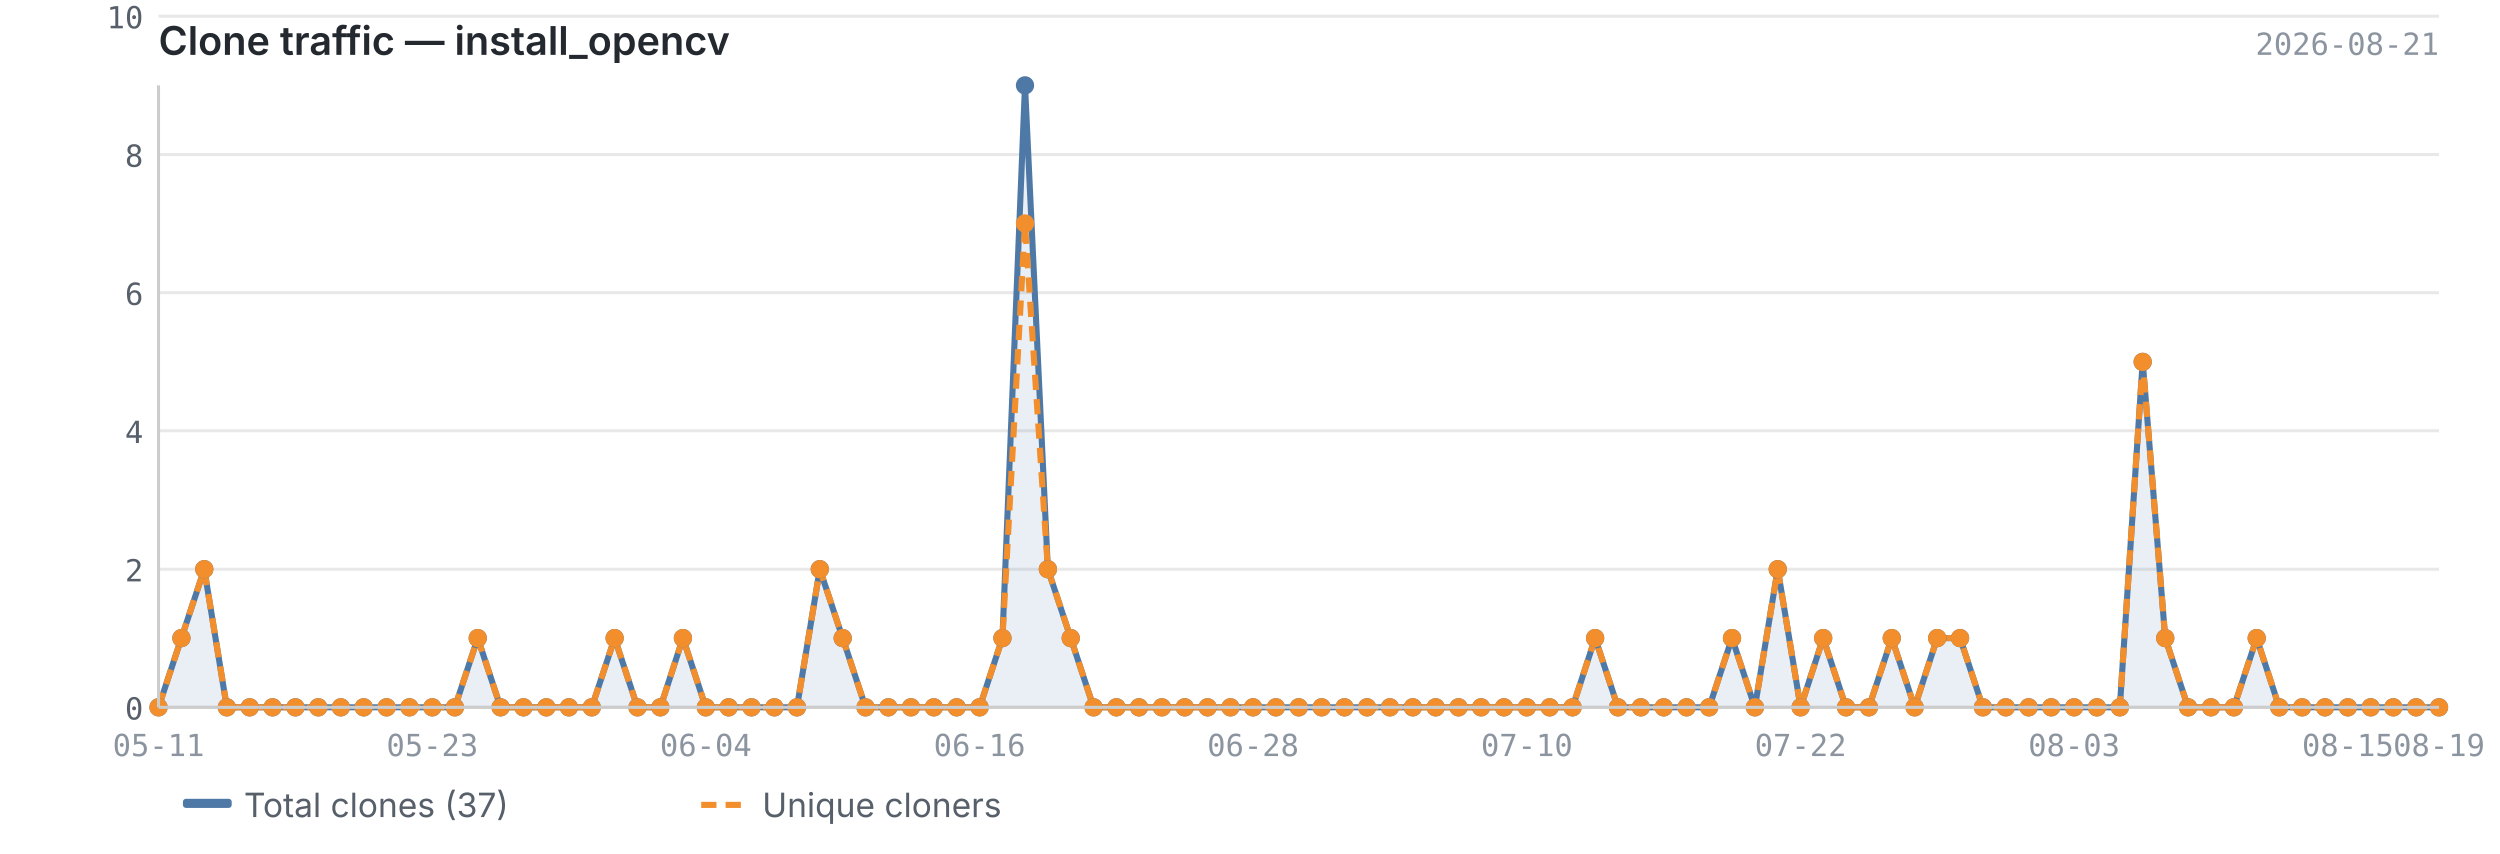
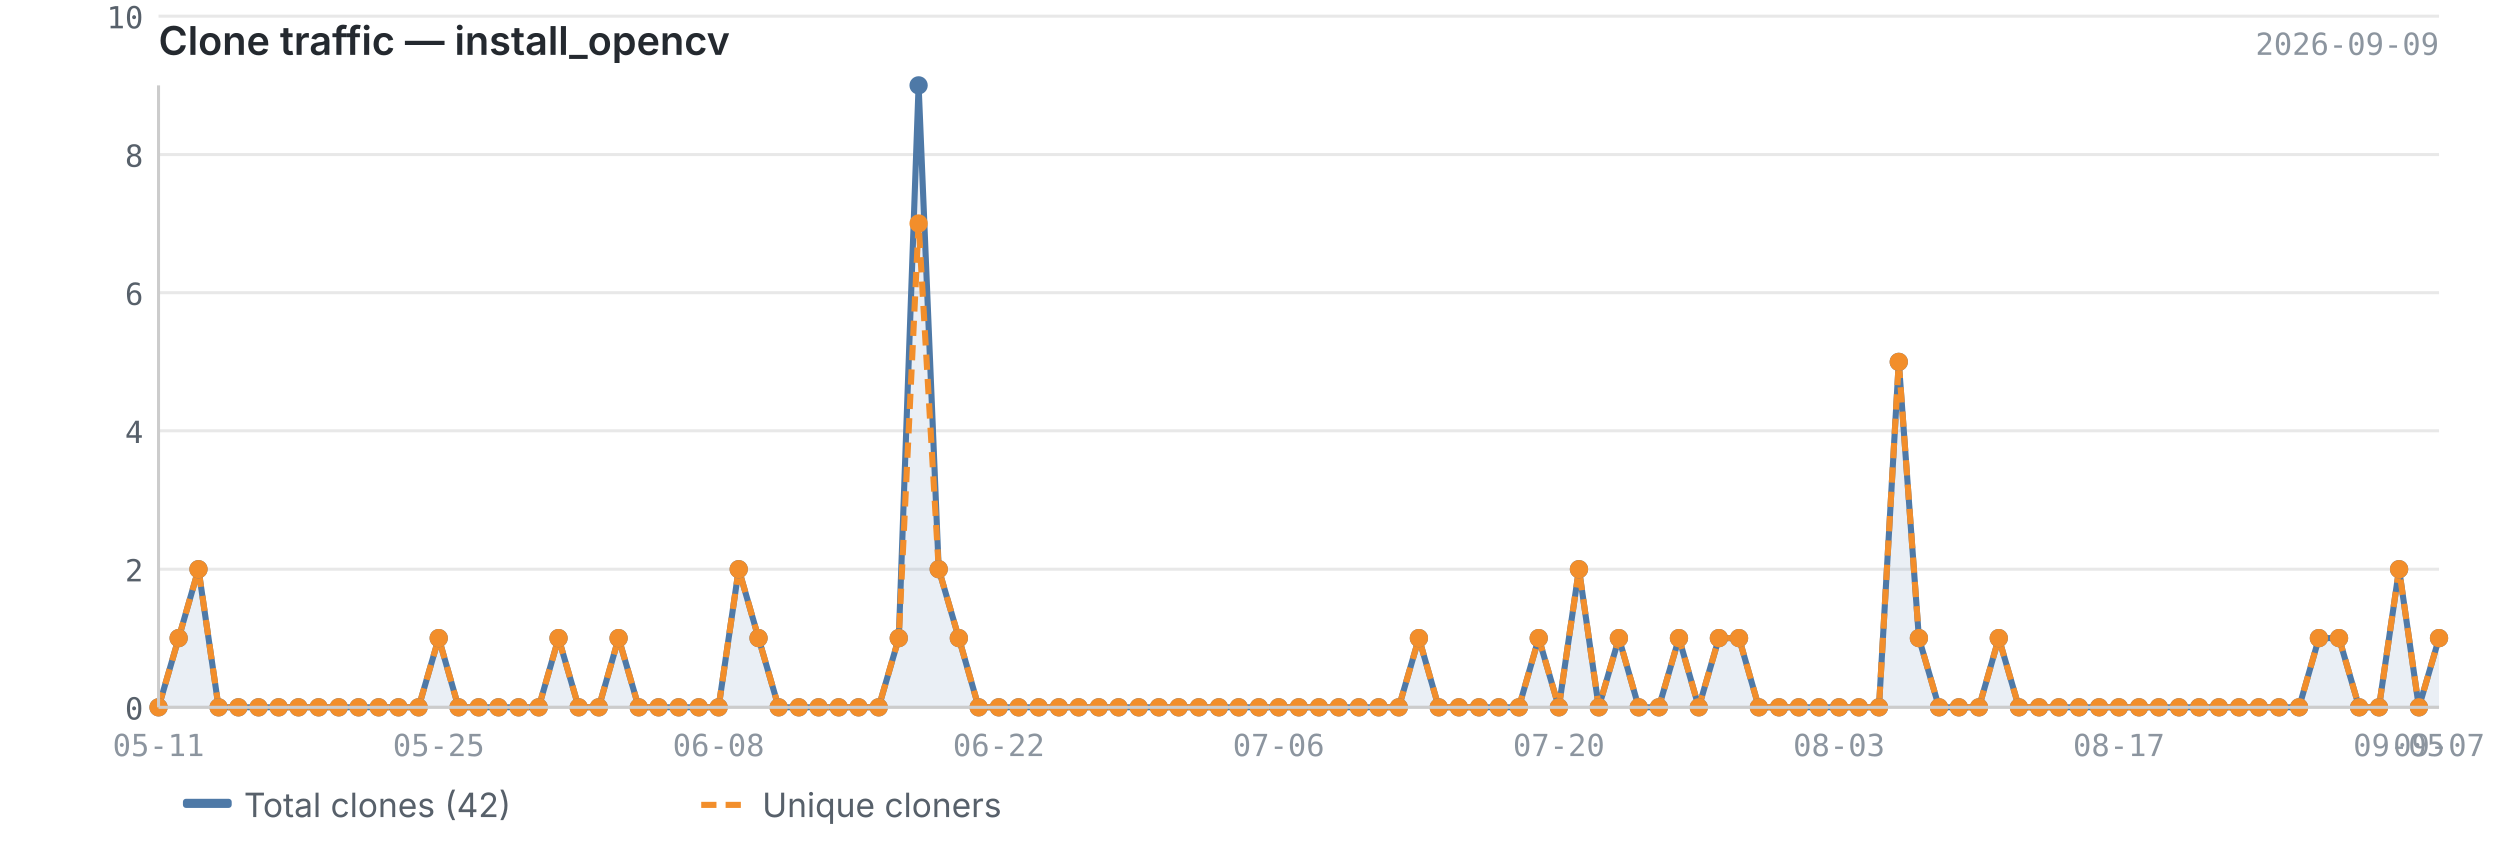
<svg xmlns="http://www.w3.org/2000/svg" viewBox="0 0 820 280" width="820" height="280">
  <text x="52" y="18" font-size="13" font-weight="600" fill="#24292f" font-family="-apple-system, BlinkMacSystemFont, 'Segoe UI', sans-serif">Clone traffic — install_opencv</text>
-   <text x="800" y="18" font-size="10" fill="#8c959f" font-family="ui-monospace, SFMono-Regular, 'SF Mono', Menlo, monospace" text-anchor="end">2026-08-21</text>
+   <text x="800" y="18" font-size="10" fill="#8c959f" font-family="ui-monospace, SFMono-Regular, 'SF Mono', Menlo, monospace" text-anchor="end">2026-09-09</text>
  <line x1="52" y1="232.0" x2="800" y2="232.0" stroke="#e8e8e8" stroke-width="1" />
  <line x1="52" y1="186.7" x2="800" y2="186.7" stroke="#e8e8e8" stroke-width="1" />
  <line x1="52" y1="141.3" x2="800" y2="141.3" stroke="#e8e8e8" stroke-width="1" />
  <line x1="52" y1="96.0" x2="800" y2="96.0" stroke="#e8e8e8" stroke-width="1" />
  <line x1="52" y1="50.7" x2="800" y2="50.7" stroke="#e8e8e8" stroke-width="1" />
  <line x1="52" y1="5.3" x2="800" y2="5.3" stroke="#e8e8e8" stroke-width="1" />
-   <path d="M52.0,232.0 L52.0,232.0 L59.5,209.3 L67.0,186.7 L74.4,232.0 L81.9,232.0 L89.4,232.0 L96.9,232.0 L104.4,232.0 L111.8,232.0 L119.3,232.0 L126.8,232.0 L134.3,232.0 L141.8,232.0 L149.2,232.0 L156.7,209.3 L164.2,232.0 L171.7,232.0 L179.2,232.0 L186.6,232.0 L194.1,232.0 L201.6,209.3 L209.1,232.0 L216.6,232.0 L224.0,209.3 L231.5,232.0 L239.0,232.0 L246.5,232.0 L254.0,232.0 L261.4,232.0 L268.9,186.7 L276.4,209.3 L283.9,232.0 L291.4,232.0 L298.8,232.0 L306.3,232.0 L313.8,232.0 L321.3,232.0 L328.8,209.3 L336.2,28.0 L343.7,186.7 L351.2,209.3 L358.7,232.0 L366.2,232.0 L373.6,232.0 L381.1,232.0 L388.6,232.0 L396.1,232.0 L403.6,232.0 L411.0,232.0 L418.5,232.0 L426.0,232.0 L433.5,232.0 L441.0,232.0 L448.4,232.0 L455.9,232.0 L463.4,232.0 L470.9,232.0 L478.4,232.0 L485.8,232.0 L493.3,232.0 L500.8,232.0 L508.3,232.0 L515.8,232.0 L523.2,209.3 L530.7,232.0 L538.2,232.0 L545.7,232.0 L553.2,232.0 L560.6,232.0 L568.1,209.3 L575.6,232.0 L583.1,186.7 L590.6,232.0 L598.0,209.3 L605.5,232.0 L613.0,232.0 L620.5,209.3 L628.0,232.0 L635.4,209.3 L642.9,209.3 L650.4,232.0 L657.9,232.0 L665.4,232.0 L672.8,232.0 L680.3,232.0 L687.8,232.0 L695.3,232.0 L702.8,118.7 L710.2,209.3 L717.7,232.0 L725.2,232.0 L732.7,232.0 L740.2,209.3 L747.6,232.0 L755.1,232.0 L762.6,232.0 L770.1,232.0 L777.6,232.0 L785.0,232.0 L792.5,232.0 L800.0,232.0 L800.0,232.0 L52.0,232.0Z" fill="#4e79a7" opacity="0.12" />
-   <polyline points="52.0,232.0 59.5,209.3 67.0,186.7 74.4,232.0 81.9,232.0 89.4,232.0 96.9,232.0 104.4,232.0 111.8,232.0 119.3,232.0 126.8,232.0 134.3,232.0 141.8,232.0 149.2,232.0 156.7,209.3 164.2,232.0 171.7,232.0 179.2,232.0 186.6,232.0 194.1,232.0 201.6,209.3 209.1,232.0 216.6,232.0 224.0,209.3 231.5,232.0 239.0,232.0 246.5,232.0 254.0,232.0 261.4,232.0 268.9,186.7 276.4,209.3 283.9,232.0 291.4,232.0 298.8,232.0 306.3,232.0 313.8,232.0 321.3,232.0 328.8,209.3 336.2,28.0 343.7,186.7 351.2,209.3 358.7,232.0 366.2,232.0 373.6,232.0 381.1,232.0 388.6,232.0 396.1,232.0 403.6,232.0 411.0,232.0 418.5,232.0 426.0,232.0 433.5,232.0 441.0,232.0 448.4,232.0 455.9,232.0 463.4,232.0 470.9,232.0 478.4,232.0 485.8,232.0 493.3,232.0 500.8,232.0 508.3,232.0 515.8,232.0 523.2,209.3 530.7,232.0 538.2,232.0 545.7,232.0 553.2,232.0 560.6,232.0 568.1,209.3 575.6,232.0 583.1,186.7 590.6,232.0 598.0,209.3 605.5,232.0 613.0,232.0 620.5,209.3 628.0,232.0 635.4,209.3 642.9,209.3 650.4,232.0 657.9,232.0 665.4,232.0 672.8,232.0 680.3,232.0 687.8,232.0 695.3,232.0 702.8,118.7 710.2,209.3 717.7,232.0 725.2,232.0 732.7,232.0 740.2,209.3 747.6,232.0 755.1,232.0 762.6,232.0 770.1,232.0 777.6,232.0 785.0,232.0 792.5,232.0 800.0,232.0" fill="none" stroke="#4e79a7" stroke-width="2" stroke-linejoin="round" />
-   <polyline points="52.0,232.0 59.5,209.3 67.0,186.7 74.4,232.0 81.9,232.0 89.4,232.0 96.9,232.0 104.4,232.0 111.8,232.0 119.3,232.0 126.8,232.0 134.3,232.0 141.8,232.0 149.2,232.0 156.7,209.3 164.2,232.0 171.7,232.0 179.2,232.0 186.6,232.0 194.1,232.0 201.6,209.3 209.1,232.0 216.6,232.0 224.0,209.3 231.5,232.0 239.0,232.0 246.5,232.0 254.0,232.0 261.4,232.0 268.9,186.7 276.4,209.3 283.9,232.0 291.4,232.0 298.8,232.0 306.3,232.0 313.8,232.0 321.3,232.0 328.8,209.3 336.2,73.3 343.7,186.7 351.2,209.3 358.7,232.0 366.2,232.0 373.6,232.0 381.1,232.0 388.6,232.0 396.1,232.0 403.6,232.0 411.0,232.0 418.5,232.0 426.0,232.0 433.5,232.0 441.0,232.0 448.4,232.0 455.9,232.0 463.4,232.0 470.9,232.0 478.4,232.0 485.8,232.0 493.3,232.0 500.8,232.0 508.3,232.0 515.8,232.0 523.2,209.3 530.7,232.0 538.2,232.0 545.7,232.0 553.2,232.0 560.6,232.0 568.1,209.3 575.6,232.0 583.1,186.7 590.6,232.0 598.0,209.3 605.5,232.0 613.0,232.0 620.5,209.3 628.0,232.0 635.4,209.3 642.9,209.3 650.4,232.0 657.9,232.0 665.4,232.0 672.8,232.0 680.3,232.0 687.8,232.0 695.3,232.0 702.8,118.7 710.2,209.3 717.7,232.0 725.2,232.0 732.7,232.0 740.2,209.3 747.6,232.0 755.1,232.0 762.6,232.0 770.1,232.0 777.6,232.0 785.0,232.0 792.5,232.0 800.0,232.0" fill="none" stroke="#f28e2b" stroke-width="2" stroke-linejoin="round" stroke-dasharray="5,3" />
+   <path d="M52.0,232.0 L52.0,232.0 L58.6,209.3 L65.1,186.7 L71.7,232.0 L78.2,232.0 L84.8,232.0 L91.4,232.0 L97.9,232.0 L104.5,232.0 L111.1,232.0 L117.6,232.0 L124.2,232.0 L130.7,232.0 L137.3,232.0 L143.9,209.3 L150.4,232.0 L157.0,232.0 L163.5,232.0 L170.1,232.0 L176.7,232.0 L183.2,209.3 L189.8,232.0 L196.4,232.0 L202.9,209.3 L209.5,232.0 L216.0,232.0 L222.6,232.0 L229.2,232.0 L235.7,232.0 L242.3,186.7 L248.8,209.3 L255.4,232.0 L262.0,232.0 L268.5,232.0 L275.1,232.0 L281.6,232.0 L288.2,232.0 L294.8,209.3 L301.3,28.0 L307.9,186.7 L314.5,209.3 L321.0,232.0 L327.6,232.0 L334.1,232.0 L340.7,232.0 L347.3,232.0 L353.8,232.0 L360.4,232.0 L366.9,232.0 L373.5,232.0 L380.1,232.0 L386.6,232.0 L393.2,232.0 L399.8,232.0 L406.3,232.0 L412.9,232.0 L419.4,232.0 L426.0,232.0 L432.6,232.0 L439.1,232.0 L445.7,232.0 L452.2,232.0 L458.8,232.0 L465.4,209.3 L471.9,232.0 L478.5,232.0 L485.1,232.0 L491.6,232.0 L498.2,232.0 L504.7,209.3 L511.3,232.0 L517.9,186.7 L524.4,232.0 L531.0,209.3 L537.5,232.0 L544.1,232.0 L550.7,209.3 L557.2,232.0 L563.8,209.3 L570.4,209.3 L576.9,232.0 L583.5,232.0 L590.0,232.0 L596.6,232.0 L603.2,232.0 L609.7,232.0 L616.3,232.0 L622.8,118.7 L629.4,209.3 L636.0,232.0 L642.5,232.0 L649.1,232.0 L655.6,209.3 L662.2,232.0 L668.8,232.0 L675.3,232.0 L681.9,232.0 L688.5,232.0 L695.0,232.0 L701.6,232.0 L708.1,232.0 L714.7,232.0 L721.3,232.0 L727.8,232.0 L734.4,232.0 L740.9,232.0 L747.5,232.0 L754.1,232.0 L760.6,209.3 L767.2,209.3 L773.8,232.0 L780.3,232.0 L786.9,186.7 L793.4,232.0 L800.0,209.3 L800.0,232.0 L52.0,232.0Z" fill="#4e79a7" opacity="0.12" />
+   <polyline points="52.0,232.0 58.6,209.3 65.1,186.7 71.7,232.0 78.2,232.0 84.8,232.0 91.4,232.0 97.9,232.0 104.5,232.0 111.1,232.0 117.6,232.0 124.2,232.0 130.7,232.0 137.3,232.0 143.9,209.3 150.4,232.0 157.0,232.0 163.5,232.0 170.1,232.0 176.7,232.0 183.2,209.3 189.8,232.0 196.4,232.0 202.9,209.3 209.5,232.0 216.0,232.0 222.6,232.0 229.2,232.0 235.7,232.0 242.3,186.7 248.8,209.3 255.4,232.0 262.0,232.0 268.5,232.0 275.1,232.0 281.6,232.0 288.2,232.0 294.8,209.3 301.3,28.0 307.9,186.7 314.5,209.3 321.0,232.0 327.6,232.0 334.1,232.0 340.7,232.0 347.3,232.0 353.8,232.0 360.4,232.0 366.9,232.0 373.5,232.0 380.1,232.0 386.6,232.0 393.2,232.0 399.8,232.0 406.3,232.0 412.9,232.0 419.4,232.0 426.0,232.0 432.6,232.0 439.1,232.0 445.7,232.0 452.2,232.0 458.8,232.0 465.4,209.3 471.9,232.0 478.5,232.0 485.1,232.0 491.6,232.0 498.2,232.0 504.7,209.3 511.3,232.0 517.9,186.7 524.4,232.0 531.0,209.3 537.5,232.0 544.1,232.0 550.7,209.3 557.2,232.0 563.8,209.3 570.4,209.3 576.9,232.0 583.5,232.0 590.0,232.0 596.6,232.0 603.2,232.0 609.7,232.0 616.3,232.0 622.8,118.7 629.4,209.3 636.0,232.0 642.5,232.0 649.1,232.0 655.6,209.3 662.2,232.0 668.8,232.0 675.3,232.0 681.9,232.0 688.5,232.0 695.0,232.0 701.6,232.0 708.1,232.0 714.7,232.0 721.3,232.0 727.8,232.0 734.4,232.0 740.9,232.0 747.5,232.0 754.1,232.0 760.6,209.3 767.2,209.3 773.8,232.0 780.3,232.0 786.9,186.7 793.4,232.0 800.0,209.3" fill="none" stroke="#4e79a7" stroke-width="2" stroke-linejoin="round" />
+   <polyline points="52.0,232.0 58.6,209.3 65.1,186.7 71.7,232.0 78.2,232.0 84.8,232.0 91.4,232.0 97.9,232.0 104.5,232.0 111.1,232.0 117.6,232.0 124.2,232.0 130.7,232.0 137.3,232.0 143.9,209.3 150.4,232.0 157.0,232.0 163.5,232.0 170.1,232.0 176.7,232.0 183.2,209.3 189.8,232.0 196.4,232.0 202.9,209.3 209.5,232.0 216.0,232.0 222.6,232.0 229.2,232.0 235.7,232.0 242.3,186.7 248.8,209.3 255.4,232.0 262.0,232.0 268.5,232.0 275.1,232.0 281.6,232.0 288.2,232.0 294.8,209.3 301.3,73.3 307.9,186.7 314.5,209.3 321.0,232.0 327.6,232.0 334.1,232.0 340.7,232.0 347.3,232.0 353.8,232.0 360.4,232.0 366.9,232.0 373.5,232.0 380.1,232.0 386.6,232.0 393.2,232.0 399.8,232.0 406.3,232.0 412.9,232.0 419.4,232.0 426.0,232.0 432.6,232.0 439.1,232.0 445.7,232.0 452.2,232.0 458.8,232.0 465.4,209.3 471.9,232.0 478.5,232.0 485.1,232.0 491.6,232.0 498.2,232.0 504.7,209.3 511.3,232.0 517.9,186.7 524.4,232.0 531.0,209.3 537.5,232.0 544.1,232.0 550.7,209.3 557.2,232.0 563.8,209.3 570.4,209.3 576.9,232.0 583.5,232.0 590.0,232.0 596.6,232.0 603.2,232.0 609.7,232.0 616.3,232.0 622.8,118.7 629.4,209.3 636.0,232.0 642.5,232.0 649.1,232.0 655.6,209.3 662.2,232.0 668.8,232.0 675.3,232.0 681.9,232.0 688.5,232.0 695.0,232.0 701.6,232.0 708.1,232.0 714.7,232.0 721.3,232.0 727.8,232.0 734.4,232.0 740.9,232.0 747.5,232.0 754.1,232.0 760.6,209.3 767.2,209.3 773.8,232.0 780.3,232.0 786.9,186.7 793.4,232.0 800.0,209.3" fill="none" stroke="#f28e2b" stroke-width="2" stroke-linejoin="round" stroke-dasharray="5,3" />
  <circle cx="52.0" cy="232.0" r="3" fill="#4e79a7" />
-   <circle cx="59.5" cy="209.3" r="3" fill="#4e79a7" />
-   <circle cx="67.0" cy="186.7" r="3" fill="#4e79a7" />
-   <circle cx="74.4" cy="232.0" r="3" fill="#4e79a7" />
-   <circle cx="81.9" cy="232.0" r="3" fill="#4e79a7" />
-   <circle cx="89.4" cy="232.0" r="3" fill="#4e79a7" />
-   <circle cx="96.9" cy="232.0" r="3" fill="#4e79a7" />
-   <circle cx="104.4" cy="232.0" r="3" fill="#4e79a7" />
-   <circle cx="111.8" cy="232.0" r="3" fill="#4e79a7" />
-   <circle cx="119.3" cy="232.0" r="3" fill="#4e79a7" />
-   <circle cx="126.8" cy="232.0" r="3" fill="#4e79a7" />
-   <circle cx="134.3" cy="232.0" r="3" fill="#4e79a7" />
-   <circle cx="141.8" cy="232.0" r="3" fill="#4e79a7" />
-   <circle cx="149.2" cy="232.0" r="3" fill="#4e79a7" />
-   <circle cx="156.7" cy="209.3" r="3" fill="#4e79a7" />
-   <circle cx="164.2" cy="232.0" r="3" fill="#4e79a7" />
-   <circle cx="171.7" cy="232.0" r="3" fill="#4e79a7" />
-   <circle cx="179.2" cy="232.0" r="3" fill="#4e79a7" />
-   <circle cx="186.6" cy="232.0" r="3" fill="#4e79a7" />
-   <circle cx="194.1" cy="232.0" r="3" fill="#4e79a7" />
-   <circle cx="201.6" cy="209.3" r="3" fill="#4e79a7" />
-   <circle cx="209.1" cy="232.0" r="3" fill="#4e79a7" />
-   <circle cx="216.6" cy="232.0" r="3" fill="#4e79a7" />
-   <circle cx="224.0" cy="209.3" r="3" fill="#4e79a7" />
-   <circle cx="231.5" cy="232.0" r="3" fill="#4e79a7" />
-   <circle cx="239.0" cy="232.0" r="3" fill="#4e79a7" />
-   <circle cx="246.5" cy="232.0" r="3" fill="#4e79a7" />
-   <circle cx="254.0" cy="232.0" r="3" fill="#4e79a7" />
-   <circle cx="261.4" cy="232.0" r="3" fill="#4e79a7" />
-   <circle cx="268.9" cy="186.7" r="3" fill="#4e79a7" />
-   <circle cx="276.4" cy="209.3" r="3" fill="#4e79a7" />
-   <circle cx="283.9" cy="232.0" r="3" fill="#4e79a7" />
-   <circle cx="291.4" cy="232.0" r="3" fill="#4e79a7" />
-   <circle cx="298.8" cy="232.0" r="3" fill="#4e79a7" />
-   <circle cx="306.3" cy="232.0" r="3" fill="#4e79a7" />
-   <circle cx="313.8" cy="232.0" r="3" fill="#4e79a7" />
-   <circle cx="321.3" cy="232.0" r="3" fill="#4e79a7" />
-   <circle cx="328.8" cy="209.3" r="3" fill="#4e79a7" />
-   <circle cx="336.2" cy="28.0" r="3" fill="#4e79a7" />
-   <circle cx="343.7" cy="186.7" r="3" fill="#4e79a7" />
-   <circle cx="351.2" cy="209.3" r="3" fill="#4e79a7" />
-   <circle cx="358.7" cy="232.0" r="3" fill="#4e79a7" />
-   <circle cx="366.2" cy="232.0" r="3" fill="#4e79a7" />
-   <circle cx="373.6" cy="232.0" r="3" fill="#4e79a7" />
-   <circle cx="381.1" cy="232.0" r="3" fill="#4e79a7" />
-   <circle cx="388.6" cy="232.0" r="3" fill="#4e79a7" />
-   <circle cx="396.1" cy="232.0" r="3" fill="#4e79a7" />
-   <circle cx="403.6" cy="232.0" r="3" fill="#4e79a7" />
-   <circle cx="411.0" cy="232.0" r="3" fill="#4e79a7" />
-   <circle cx="418.5" cy="232.0" r="3" fill="#4e79a7" />
+   <circle cx="58.6" cy="209.3" r="3" fill="#4e79a7" />
+   <circle cx="65.1" cy="186.7" r="3" fill="#4e79a7" />
+   <circle cx="71.7" cy="232.0" r="3" fill="#4e79a7" />
+   <circle cx="78.2" cy="232.0" r="3" fill="#4e79a7" />
+   <circle cx="84.8" cy="232.0" r="3" fill="#4e79a7" />
+   <circle cx="91.4" cy="232.0" r="3" fill="#4e79a7" />
+   <circle cx="97.9" cy="232.0" r="3" fill="#4e79a7" />
+   <circle cx="104.5" cy="232.0" r="3" fill="#4e79a7" />
+   <circle cx="111.1" cy="232.0" r="3" fill="#4e79a7" />
+   <circle cx="117.6" cy="232.0" r="3" fill="#4e79a7" />
+   <circle cx="124.2" cy="232.0" r="3" fill="#4e79a7" />
+   <circle cx="130.7" cy="232.0" r="3" fill="#4e79a7" />
+   <circle cx="137.3" cy="232.0" r="3" fill="#4e79a7" />
+   <circle cx="143.9" cy="209.3" r="3" fill="#4e79a7" />
+   <circle cx="150.4" cy="232.0" r="3" fill="#4e79a7" />
+   <circle cx="157.0" cy="232.0" r="3" fill="#4e79a7" />
+   <circle cx="163.5" cy="232.0" r="3" fill="#4e79a7" />
+   <circle cx="170.1" cy="232.0" r="3" fill="#4e79a7" />
+   <circle cx="176.7" cy="232.0" r="3" fill="#4e79a7" />
+   <circle cx="183.2" cy="209.3" r="3" fill="#4e79a7" />
+   <circle cx="189.8" cy="232.0" r="3" fill="#4e79a7" />
+   <circle cx="196.4" cy="232.0" r="3" fill="#4e79a7" />
+   <circle cx="202.9" cy="209.3" r="3" fill="#4e79a7" />
+   <circle cx="209.5" cy="232.0" r="3" fill="#4e79a7" />
+   <circle cx="216.0" cy="232.0" r="3" fill="#4e79a7" />
+   <circle cx="222.6" cy="232.0" r="3" fill="#4e79a7" />
+   <circle cx="229.2" cy="232.0" r="3" fill="#4e79a7" />
+   <circle cx="235.7" cy="232.0" r="3" fill="#4e79a7" />
+   <circle cx="242.3" cy="186.7" r="3" fill="#4e79a7" />
+   <circle cx="248.8" cy="209.3" r="3" fill="#4e79a7" />
+   <circle cx="255.4" cy="232.0" r="3" fill="#4e79a7" />
+   <circle cx="262.0" cy="232.0" r="3" fill="#4e79a7" />
+   <circle cx="268.5" cy="232.0" r="3" fill="#4e79a7" />
+   <circle cx="275.1" cy="232.0" r="3" fill="#4e79a7" />
+   <circle cx="281.6" cy="232.0" r="3" fill="#4e79a7" />
+   <circle cx="288.2" cy="232.0" r="3" fill="#4e79a7" />
+   <circle cx="294.8" cy="209.3" r="3" fill="#4e79a7" />
+   <circle cx="301.3" cy="28.0" r="3" fill="#4e79a7" />
+   <circle cx="307.9" cy="186.7" r="3" fill="#4e79a7" />
+   <circle cx="314.5" cy="209.3" r="3" fill="#4e79a7" />
+   <circle cx="321.0" cy="232.0" r="3" fill="#4e79a7" />
+   <circle cx="327.6" cy="232.0" r="3" fill="#4e79a7" />
+   <circle cx="334.1" cy="232.0" r="3" fill="#4e79a7" />
+   <circle cx="340.7" cy="232.0" r="3" fill="#4e79a7" />
+   <circle cx="347.3" cy="232.0" r="3" fill="#4e79a7" />
+   <circle cx="353.8" cy="232.0" r="3" fill="#4e79a7" />
+   <circle cx="360.4" cy="232.0" r="3" fill="#4e79a7" />
+   <circle cx="366.9" cy="232.0" r="3" fill="#4e79a7" />
+   <circle cx="373.5" cy="232.0" r="3" fill="#4e79a7" />
+   <circle cx="380.1" cy="232.0" r="3" fill="#4e79a7" />
+   <circle cx="386.6" cy="232.0" r="3" fill="#4e79a7" />
+   <circle cx="393.2" cy="232.0" r="3" fill="#4e79a7" />
+   <circle cx="399.8" cy="232.0" r="3" fill="#4e79a7" />
+   <circle cx="406.3" cy="232.0" r="3" fill="#4e79a7" />
+   <circle cx="412.9" cy="232.0" r="3" fill="#4e79a7" />
+   <circle cx="419.4" cy="232.0" r="3" fill="#4e79a7" />
  <circle cx="426.0" cy="232.0" r="3" fill="#4e79a7" />
-   <circle cx="433.5" cy="232.0" r="3" fill="#4e79a7" />
-   <circle cx="441.0" cy="232.0" r="3" fill="#4e79a7" />
-   <circle cx="448.4" cy="232.0" r="3" fill="#4e79a7" />
-   <circle cx="455.9" cy="232.0" r="3" fill="#4e79a7" />
-   <circle cx="463.4" cy="232.0" r="3" fill="#4e79a7" />
-   <circle cx="470.9" cy="232.0" r="3" fill="#4e79a7" />
-   <circle cx="478.4" cy="232.0" r="3" fill="#4e79a7" />
-   <circle cx="485.8" cy="232.0" r="3" fill="#4e79a7" />
-   <circle cx="493.3" cy="232.0" r="3" fill="#4e79a7" />
-   <circle cx="500.8" cy="232.0" r="3" fill="#4e79a7" />
-   <circle cx="508.3" cy="232.0" r="3" fill="#4e79a7" />
-   <circle cx="515.8" cy="232.0" r="3" fill="#4e79a7" />
-   <circle cx="523.2" cy="209.3" r="3" fill="#4e79a7" />
-   <circle cx="530.7" cy="232.0" r="3" fill="#4e79a7" />
-   <circle cx="538.2" cy="232.0" r="3" fill="#4e79a7" />
-   <circle cx="545.7" cy="232.0" r="3" fill="#4e79a7" />
-   <circle cx="553.2" cy="232.0" r="3" fill="#4e79a7" />
-   <circle cx="560.6" cy="232.0" r="3" fill="#4e79a7" />
-   <circle cx="568.1" cy="209.3" r="3" fill="#4e79a7" />
-   <circle cx="575.6" cy="232.0" r="3" fill="#4e79a7" />
-   <circle cx="583.1" cy="186.7" r="3" fill="#4e79a7" />
-   <circle cx="590.6" cy="232.0" r="3" fill="#4e79a7" />
-   <circle cx="598.0" cy="209.3" r="3" fill="#4e79a7" />
-   <circle cx="605.5" cy="232.0" r="3" fill="#4e79a7" />
-   <circle cx="613.0" cy="232.0" r="3" fill="#4e79a7" />
-   <circle cx="620.5" cy="209.3" r="3" fill="#4e79a7" />
-   <circle cx="628.0" cy="232.0" r="3" fill="#4e79a7" />
-   <circle cx="635.4" cy="209.3" r="3" fill="#4e79a7" />
-   <circle cx="642.9" cy="209.3" r="3" fill="#4e79a7" />
-   <circle cx="650.4" cy="232.0" r="3" fill="#4e79a7" />
-   <circle cx="657.9" cy="232.0" r="3" fill="#4e79a7" />
-   <circle cx="665.4" cy="232.0" r="3" fill="#4e79a7" />
-   <circle cx="672.8" cy="232.0" r="3" fill="#4e79a7" />
-   <circle cx="680.3" cy="232.0" r="3" fill="#4e79a7" />
-   <circle cx="687.8" cy="232.0" r="3" fill="#4e79a7" />
-   <circle cx="695.3" cy="232.0" r="3" fill="#4e79a7" />
-   <circle cx="702.8" cy="118.7" r="3" fill="#4e79a7" />
-   <circle cx="710.2" cy="209.3" r="3" fill="#4e79a7" />
-   <circle cx="717.7" cy="232.0" r="3" fill="#4e79a7" />
-   <circle cx="725.2" cy="232.0" r="3" fill="#4e79a7" />
-   <circle cx="732.7" cy="232.0" r="3" fill="#4e79a7" />
-   <circle cx="740.2" cy="209.3" r="3" fill="#4e79a7" />
-   <circle cx="747.6" cy="232.0" r="3" fill="#4e79a7" />
-   <circle cx="755.1" cy="232.0" r="3" fill="#4e79a7" />
-   <circle cx="762.6" cy="232.0" r="3" fill="#4e79a7" />
-   <circle cx="770.1" cy="232.0" r="3" fill="#4e79a7" />
-   <circle cx="777.6" cy="232.0" r="3" fill="#4e79a7" />
-   <circle cx="785.0" cy="232.0" r="3" fill="#4e79a7" />
-   <circle cx="792.5" cy="232.0" r="3" fill="#4e79a7" />
-   <circle cx="800.0" cy="232.0" r="3" fill="#4e79a7" />
+   <circle cx="432.6" cy="232.0" r="3" fill="#4e79a7" />
+   <circle cx="439.1" cy="232.0" r="3" fill="#4e79a7" />
+   <circle cx="445.7" cy="232.0" r="3" fill="#4e79a7" />
+   <circle cx="452.2" cy="232.0" r="3" fill="#4e79a7" />
+   <circle cx="458.8" cy="232.0" r="3" fill="#4e79a7" />
+   <circle cx="465.4" cy="209.3" r="3" fill="#4e79a7" />
+   <circle cx="471.9" cy="232.0" r="3" fill="#4e79a7" />
+   <circle cx="478.5" cy="232.0" r="3" fill="#4e79a7" />
+   <circle cx="485.1" cy="232.0" r="3" fill="#4e79a7" />
+   <circle cx="491.6" cy="232.0" r="3" fill="#4e79a7" />
+   <circle cx="498.2" cy="232.0" r="3" fill="#4e79a7" />
+   <circle cx="504.7" cy="209.3" r="3" fill="#4e79a7" />
+   <circle cx="511.3" cy="232.0" r="3" fill="#4e79a7" />
+   <circle cx="517.9" cy="186.7" r="3" fill="#4e79a7" />
+   <circle cx="524.4" cy="232.0" r="3" fill="#4e79a7" />
+   <circle cx="531.0" cy="209.3" r="3" fill="#4e79a7" />
+   <circle cx="537.5" cy="232.0" r="3" fill="#4e79a7" />
+   <circle cx="544.1" cy="232.0" r="3" fill="#4e79a7" />
+   <circle cx="550.7" cy="209.3" r="3" fill="#4e79a7" />
+   <circle cx="557.2" cy="232.0" r="3" fill="#4e79a7" />
+   <circle cx="563.8" cy="209.3" r="3" fill="#4e79a7" />
+   <circle cx="570.4" cy="209.3" r="3" fill="#4e79a7" />
+   <circle cx="576.9" cy="232.0" r="3" fill="#4e79a7" />
+   <circle cx="583.5" cy="232.0" r="3" fill="#4e79a7" />
+   <circle cx="590.0" cy="232.0" r="3" fill="#4e79a7" />
+   <circle cx="596.6" cy="232.0" r="3" fill="#4e79a7" />
+   <circle cx="603.2" cy="232.0" r="3" fill="#4e79a7" />
+   <circle cx="609.7" cy="232.0" r="3" fill="#4e79a7" />
+   <circle cx="616.3" cy="232.0" r="3" fill="#4e79a7" />
+   <circle cx="622.8" cy="118.7" r="3" fill="#4e79a7" />
+   <circle cx="629.4" cy="209.3" r="3" fill="#4e79a7" />
+   <circle cx="636.0" cy="232.0" r="3" fill="#4e79a7" />
+   <circle cx="642.5" cy="232.0" r="3" fill="#4e79a7" />
+   <circle cx="649.1" cy="232.0" r="3" fill="#4e79a7" />
+   <circle cx="655.6" cy="209.3" r="3" fill="#4e79a7" />
+   <circle cx="662.2" cy="232.0" r="3" fill="#4e79a7" />
+   <circle cx="668.8" cy="232.0" r="3" fill="#4e79a7" />
+   <circle cx="675.3" cy="232.0" r="3" fill="#4e79a7" />
+   <circle cx="681.9" cy="232.0" r="3" fill="#4e79a7" />
+   <circle cx="688.5" cy="232.0" r="3" fill="#4e79a7" />
+   <circle cx="695.0" cy="232.0" r="3" fill="#4e79a7" />
+   <circle cx="701.6" cy="232.0" r="3" fill="#4e79a7" />
+   <circle cx="708.1" cy="232.0" r="3" fill="#4e79a7" />
+   <circle cx="714.7" cy="232.0" r="3" fill="#4e79a7" />
+   <circle cx="721.3" cy="232.0" r="3" fill="#4e79a7" />
+   <circle cx="727.8" cy="232.0" r="3" fill="#4e79a7" />
+   <circle cx="734.4" cy="232.0" r="3" fill="#4e79a7" />
+   <circle cx="740.9" cy="232.0" r="3" fill="#4e79a7" />
+   <circle cx="747.5" cy="232.0" r="3" fill="#4e79a7" />
+   <circle cx="754.1" cy="232.0" r="3" fill="#4e79a7" />
+   <circle cx="760.6" cy="209.3" r="3" fill="#4e79a7" />
+   <circle cx="767.2" cy="209.3" r="3" fill="#4e79a7" />
+   <circle cx="773.8" cy="232.0" r="3" fill="#4e79a7" />
+   <circle cx="780.3" cy="232.0" r="3" fill="#4e79a7" />
+   <circle cx="786.9" cy="186.7" r="3" fill="#4e79a7" />
+   <circle cx="793.4" cy="232.0" r="3" fill="#4e79a7" />
+   <circle cx="800.0" cy="209.3" r="3" fill="#4e79a7" />
  <circle cx="52.0" cy="232.0" r="3" fill="#f28e2b" />
-   <circle cx="59.5" cy="209.3" r="3" fill="#f28e2b" />
-   <circle cx="67.0" cy="186.7" r="3" fill="#f28e2b" />
-   <circle cx="74.4" cy="232.0" r="3" fill="#f28e2b" />
-   <circle cx="81.9" cy="232.0" r="3" fill="#f28e2b" />
-   <circle cx="89.4" cy="232.0" r="3" fill="#f28e2b" />
-   <circle cx="96.9" cy="232.0" r="3" fill="#f28e2b" />
-   <circle cx="104.4" cy="232.0" r="3" fill="#f28e2b" />
-   <circle cx="111.8" cy="232.0" r="3" fill="#f28e2b" />
-   <circle cx="119.3" cy="232.0" r="3" fill="#f28e2b" />
-   <circle cx="126.8" cy="232.0" r="3" fill="#f28e2b" />
-   <circle cx="134.3" cy="232.0" r="3" fill="#f28e2b" />
-   <circle cx="141.8" cy="232.0" r="3" fill="#f28e2b" />
-   <circle cx="149.2" cy="232.0" r="3" fill="#f28e2b" />
-   <circle cx="156.7" cy="209.3" r="3" fill="#f28e2b" />
-   <circle cx="164.2" cy="232.0" r="3" fill="#f28e2b" />
-   <circle cx="171.7" cy="232.0" r="3" fill="#f28e2b" />
-   <circle cx="179.2" cy="232.0" r="3" fill="#f28e2b" />
-   <circle cx="186.6" cy="232.0" r="3" fill="#f28e2b" />
-   <circle cx="194.1" cy="232.0" r="3" fill="#f28e2b" />
-   <circle cx="201.6" cy="209.3" r="3" fill="#f28e2b" />
-   <circle cx="209.1" cy="232.0" r="3" fill="#f28e2b" />
-   <circle cx="216.6" cy="232.0" r="3" fill="#f28e2b" />
-   <circle cx="224.0" cy="209.3" r="3" fill="#f28e2b" />
-   <circle cx="231.5" cy="232.0" r="3" fill="#f28e2b" />
-   <circle cx="239.0" cy="232.0" r="3" fill="#f28e2b" />
-   <circle cx="246.5" cy="232.0" r="3" fill="#f28e2b" />
-   <circle cx="254.0" cy="232.0" r="3" fill="#f28e2b" />
-   <circle cx="261.4" cy="232.0" r="3" fill="#f28e2b" />
-   <circle cx="268.9" cy="186.7" r="3" fill="#f28e2b" />
-   <circle cx="276.4" cy="209.3" r="3" fill="#f28e2b" />
-   <circle cx="283.9" cy="232.0" r="3" fill="#f28e2b" />
-   <circle cx="291.4" cy="232.0" r="3" fill="#f28e2b" />
-   <circle cx="298.8" cy="232.0" r="3" fill="#f28e2b" />
-   <circle cx="306.3" cy="232.0" r="3" fill="#f28e2b" />
-   <circle cx="313.8" cy="232.0" r="3" fill="#f28e2b" />
-   <circle cx="321.3" cy="232.0" r="3" fill="#f28e2b" />
-   <circle cx="328.8" cy="209.3" r="3" fill="#f28e2b" />
-   <circle cx="336.2" cy="73.3" r="3" fill="#f28e2b" />
-   <circle cx="343.7" cy="186.7" r="3" fill="#f28e2b" />
-   <circle cx="351.2" cy="209.3" r="3" fill="#f28e2b" />
-   <circle cx="358.7" cy="232.0" r="3" fill="#f28e2b" />
-   <circle cx="366.2" cy="232.0" r="3" fill="#f28e2b" />
-   <circle cx="373.6" cy="232.0" r="3" fill="#f28e2b" />
-   <circle cx="381.1" cy="232.0" r="3" fill="#f28e2b" />
-   <circle cx="388.6" cy="232.0" r="3" fill="#f28e2b" />
-   <circle cx="396.1" cy="232.0" r="3" fill="#f28e2b" />
-   <circle cx="403.6" cy="232.0" r="3" fill="#f28e2b" />
-   <circle cx="411.0" cy="232.0" r="3" fill="#f28e2b" />
-   <circle cx="418.5" cy="232.0" r="3" fill="#f28e2b" />
+   <circle cx="58.6" cy="209.3" r="3" fill="#f28e2b" />
+   <circle cx="65.1" cy="186.7" r="3" fill="#f28e2b" />
+   <circle cx="71.7" cy="232.0" r="3" fill="#f28e2b" />
+   <circle cx="78.2" cy="232.0" r="3" fill="#f28e2b" />
+   <circle cx="84.8" cy="232.0" r="3" fill="#f28e2b" />
+   <circle cx="91.4" cy="232.0" r="3" fill="#f28e2b" />
+   <circle cx="97.9" cy="232.0" r="3" fill="#f28e2b" />
+   <circle cx="104.5" cy="232.0" r="3" fill="#f28e2b" />
+   <circle cx="111.1" cy="232.0" r="3" fill="#f28e2b" />
+   <circle cx="117.6" cy="232.0" r="3" fill="#f28e2b" />
+   <circle cx="124.2" cy="232.0" r="3" fill="#f28e2b" />
+   <circle cx="130.7" cy="232.0" r="3" fill="#f28e2b" />
+   <circle cx="137.3" cy="232.0" r="3" fill="#f28e2b" />
+   <circle cx="143.9" cy="209.3" r="3" fill="#f28e2b" />
+   <circle cx="150.4" cy="232.0" r="3" fill="#f28e2b" />
+   <circle cx="157.0" cy="232.0" r="3" fill="#f28e2b" />
+   <circle cx="163.5" cy="232.0" r="3" fill="#f28e2b" />
+   <circle cx="170.1" cy="232.0" r="3" fill="#f28e2b" />
+   <circle cx="176.7" cy="232.0" r="3" fill="#f28e2b" />
+   <circle cx="183.2" cy="209.3" r="3" fill="#f28e2b" />
+   <circle cx="189.8" cy="232.0" r="3" fill="#f28e2b" />
+   <circle cx="196.4" cy="232.0" r="3" fill="#f28e2b" />
+   <circle cx="202.9" cy="209.3" r="3" fill="#f28e2b" />
+   <circle cx="209.5" cy="232.0" r="3" fill="#f28e2b" />
+   <circle cx="216.0" cy="232.0" r="3" fill="#f28e2b" />
+   <circle cx="222.6" cy="232.0" r="3" fill="#f28e2b" />
+   <circle cx="229.2" cy="232.0" r="3" fill="#f28e2b" />
+   <circle cx="235.7" cy="232.0" r="3" fill="#f28e2b" />
+   <circle cx="242.3" cy="186.7" r="3" fill="#f28e2b" />
+   <circle cx="248.8" cy="209.3" r="3" fill="#f28e2b" />
+   <circle cx="255.4" cy="232.0" r="3" fill="#f28e2b" />
+   <circle cx="262.0" cy="232.0" r="3" fill="#f28e2b" />
+   <circle cx="268.5" cy="232.0" r="3" fill="#f28e2b" />
+   <circle cx="275.1" cy="232.0" r="3" fill="#f28e2b" />
+   <circle cx="281.6" cy="232.0" r="3" fill="#f28e2b" />
+   <circle cx="288.2" cy="232.0" r="3" fill="#f28e2b" />
+   <circle cx="294.8" cy="209.3" r="3" fill="#f28e2b" />
+   <circle cx="301.3" cy="73.3" r="3" fill="#f28e2b" />
+   <circle cx="307.9" cy="186.7" r="3" fill="#f28e2b" />
+   <circle cx="314.5" cy="209.3" r="3" fill="#f28e2b" />
+   <circle cx="321.0" cy="232.0" r="3" fill="#f28e2b" />
+   <circle cx="327.6" cy="232.0" r="3" fill="#f28e2b" />
+   <circle cx="334.1" cy="232.0" r="3" fill="#f28e2b" />
+   <circle cx="340.7" cy="232.0" r="3" fill="#f28e2b" />
+   <circle cx="347.3" cy="232.0" r="3" fill="#f28e2b" />
+   <circle cx="353.8" cy="232.0" r="3" fill="#f28e2b" />
+   <circle cx="360.4" cy="232.0" r="3" fill="#f28e2b" />
+   <circle cx="366.9" cy="232.0" r="3" fill="#f28e2b" />
+   <circle cx="373.5" cy="232.0" r="3" fill="#f28e2b" />
+   <circle cx="380.1" cy="232.0" r="3" fill="#f28e2b" />
+   <circle cx="386.6" cy="232.0" r="3" fill="#f28e2b" />
+   <circle cx="393.2" cy="232.0" r="3" fill="#f28e2b" />
+   <circle cx="399.8" cy="232.0" r="3" fill="#f28e2b" />
+   <circle cx="406.3" cy="232.0" r="3" fill="#f28e2b" />
+   <circle cx="412.9" cy="232.0" r="3" fill="#f28e2b" />
+   <circle cx="419.4" cy="232.0" r="3" fill="#f28e2b" />
  <circle cx="426.0" cy="232.0" r="3" fill="#f28e2b" />
-   <circle cx="433.5" cy="232.0" r="3" fill="#f28e2b" />
-   <circle cx="441.0" cy="232.0" r="3" fill="#f28e2b" />
-   <circle cx="448.4" cy="232.0" r="3" fill="#f28e2b" />
-   <circle cx="455.9" cy="232.0" r="3" fill="#f28e2b" />
-   <circle cx="463.4" cy="232.0" r="3" fill="#f28e2b" />
-   <circle cx="470.9" cy="232.0" r="3" fill="#f28e2b" />
-   <circle cx="478.4" cy="232.0" r="3" fill="#f28e2b" />
-   <circle cx="485.8" cy="232.0" r="3" fill="#f28e2b" />
-   <circle cx="493.3" cy="232.0" r="3" fill="#f28e2b" />
-   <circle cx="500.8" cy="232.0" r="3" fill="#f28e2b" />
-   <circle cx="508.3" cy="232.0" r="3" fill="#f28e2b" />
-   <circle cx="515.8" cy="232.0" r="3" fill="#f28e2b" />
-   <circle cx="523.2" cy="209.3" r="3" fill="#f28e2b" />
-   <circle cx="530.7" cy="232.0" r="3" fill="#f28e2b" />
-   <circle cx="538.2" cy="232.0" r="3" fill="#f28e2b" />
-   <circle cx="545.7" cy="232.0" r="3" fill="#f28e2b" />
-   <circle cx="553.2" cy="232.0" r="3" fill="#f28e2b" />
-   <circle cx="560.6" cy="232.0" r="3" fill="#f28e2b" />
-   <circle cx="568.1" cy="209.3" r="3" fill="#f28e2b" />
-   <circle cx="575.6" cy="232.0" r="3" fill="#f28e2b" />
-   <circle cx="583.1" cy="186.7" r="3" fill="#f28e2b" />
-   <circle cx="590.6" cy="232.0" r="3" fill="#f28e2b" />
-   <circle cx="598.0" cy="209.3" r="3" fill="#f28e2b" />
-   <circle cx="605.5" cy="232.0" r="3" fill="#f28e2b" />
-   <circle cx="613.0" cy="232.0" r="3" fill="#f28e2b" />
-   <circle cx="620.5" cy="209.3" r="3" fill="#f28e2b" />
-   <circle cx="628.0" cy="232.0" r="3" fill="#f28e2b" />
-   <circle cx="635.4" cy="209.3" r="3" fill="#f28e2b" />
-   <circle cx="642.9" cy="209.3" r="3" fill="#f28e2b" />
-   <circle cx="650.4" cy="232.0" r="3" fill="#f28e2b" />
-   <circle cx="657.9" cy="232.0" r="3" fill="#f28e2b" />
-   <circle cx="665.4" cy="232.0" r="3" fill="#f28e2b" />
-   <circle cx="672.8" cy="232.0" r="3" fill="#f28e2b" />
-   <circle cx="680.3" cy="232.0" r="3" fill="#f28e2b" />
-   <circle cx="687.8" cy="232.0" r="3" fill="#f28e2b" />
-   <circle cx="695.3" cy="232.0" r="3" fill="#f28e2b" />
-   <circle cx="702.8" cy="118.7" r="3" fill="#f28e2b" />
-   <circle cx="710.2" cy="209.3" r="3" fill="#f28e2b" />
-   <circle cx="717.7" cy="232.0" r="3" fill="#f28e2b" />
-   <circle cx="725.2" cy="232.0" r="3" fill="#f28e2b" />
-   <circle cx="732.7" cy="232.0" r="3" fill="#f28e2b" />
-   <circle cx="740.2" cy="209.3" r="3" fill="#f28e2b" />
-   <circle cx="747.6" cy="232.0" r="3" fill="#f28e2b" />
-   <circle cx="755.1" cy="232.0" r="3" fill="#f28e2b" />
-   <circle cx="762.6" cy="232.0" r="3" fill="#f28e2b" />
-   <circle cx="770.1" cy="232.0" r="3" fill="#f28e2b" />
-   <circle cx="777.6" cy="232.0" r="3" fill="#f28e2b" />
-   <circle cx="785.0" cy="232.0" r="3" fill="#f28e2b" />
-   <circle cx="792.5" cy="232.0" r="3" fill="#f28e2b" />
-   <circle cx="800.0" cy="232.0" r="3" fill="#f28e2b" />
+   <circle cx="432.6" cy="232.0" r="3" fill="#f28e2b" />
+   <circle cx="439.1" cy="232.0" r="3" fill="#f28e2b" />
+   <circle cx="445.7" cy="232.0" r="3" fill="#f28e2b" />
+   <circle cx="452.2" cy="232.0" r="3" fill="#f28e2b" />
+   <circle cx="458.8" cy="232.0" r="3" fill="#f28e2b" />
+   <circle cx="465.4" cy="209.3" r="3" fill="#f28e2b" />
+   <circle cx="471.9" cy="232.0" r="3" fill="#f28e2b" />
+   <circle cx="478.5" cy="232.0" r="3" fill="#f28e2b" />
+   <circle cx="485.1" cy="232.0" r="3" fill="#f28e2b" />
+   <circle cx="491.6" cy="232.0" r="3" fill="#f28e2b" />
+   <circle cx="498.2" cy="232.0" r="3" fill="#f28e2b" />
+   <circle cx="504.7" cy="209.3" r="3" fill="#f28e2b" />
+   <circle cx="511.3" cy="232.0" r="3" fill="#f28e2b" />
+   <circle cx="517.9" cy="186.7" r="3" fill="#f28e2b" />
+   <circle cx="524.4" cy="232.0" r="3" fill="#f28e2b" />
+   <circle cx="531.0" cy="209.3" r="3" fill="#f28e2b" />
+   <circle cx="537.5" cy="232.0" r="3" fill="#f28e2b" />
+   <circle cx="544.1" cy="232.0" r="3" fill="#f28e2b" />
+   <circle cx="550.7" cy="209.3" r="3" fill="#f28e2b" />
+   <circle cx="557.2" cy="232.0" r="3" fill="#f28e2b" />
+   <circle cx="563.8" cy="209.3" r="3" fill="#f28e2b" />
+   <circle cx="570.4" cy="209.3" r="3" fill="#f28e2b" />
+   <circle cx="576.9" cy="232.0" r="3" fill="#f28e2b" />
+   <circle cx="583.5" cy="232.0" r="3" fill="#f28e2b" />
+   <circle cx="590.0" cy="232.0" r="3" fill="#f28e2b" />
+   <circle cx="596.6" cy="232.0" r="3" fill="#f28e2b" />
+   <circle cx="603.2" cy="232.0" r="3" fill="#f28e2b" />
+   <circle cx="609.7" cy="232.0" r="3" fill="#f28e2b" />
+   <circle cx="616.3" cy="232.0" r="3" fill="#f28e2b" />
+   <circle cx="622.8" cy="118.7" r="3" fill="#f28e2b" />
+   <circle cx="629.4" cy="209.3" r="3" fill="#f28e2b" />
+   <circle cx="636.0" cy="232.0" r="3" fill="#f28e2b" />
+   <circle cx="642.5" cy="232.0" r="3" fill="#f28e2b" />
+   <circle cx="649.1" cy="232.0" r="3" fill="#f28e2b" />
+   <circle cx="655.6" cy="209.3" r="3" fill="#f28e2b" />
+   <circle cx="662.2" cy="232.0" r="3" fill="#f28e2b" />
+   <circle cx="668.8" cy="232.0" r="3" fill="#f28e2b" />
+   <circle cx="675.3" cy="232.0" r="3" fill="#f28e2b" />
+   <circle cx="681.9" cy="232.0" r="3" fill="#f28e2b" />
+   <circle cx="688.5" cy="232.0" r="3" fill="#f28e2b" />
+   <circle cx="695.0" cy="232.0" r="3" fill="#f28e2b" />
+   <circle cx="701.6" cy="232.0" r="3" fill="#f28e2b" />
+   <circle cx="708.1" cy="232.0" r="3" fill="#f28e2b" />
+   <circle cx="714.7" cy="232.0" r="3" fill="#f28e2b" />
+   <circle cx="721.3" cy="232.0" r="3" fill="#f28e2b" />
+   <circle cx="727.8" cy="232.0" r="3" fill="#f28e2b" />
+   <circle cx="734.4" cy="232.0" r="3" fill="#f28e2b" />
+   <circle cx="740.9" cy="232.0" r="3" fill="#f28e2b" />
+   <circle cx="747.5" cy="232.0" r="3" fill="#f28e2b" />
+   <circle cx="754.1" cy="232.0" r="3" fill="#f28e2b" />
+   <circle cx="760.6" cy="209.3" r="3" fill="#f28e2b" />
+   <circle cx="767.2" cy="209.3" r="3" fill="#f28e2b" />
+   <circle cx="773.8" cy="232.0" r="3" fill="#f28e2b" />
+   <circle cx="780.3" cy="232.0" r="3" fill="#f28e2b" />
+   <circle cx="786.9" cy="186.7" r="3" fill="#f28e2b" />
+   <circle cx="793.4" cy="232.0" r="3" fill="#f28e2b" />
+   <circle cx="800.0" cy="209.3" r="3" fill="#f28e2b" />
  <line x1="52" y1="28" x2="52" y2="232" stroke="#cccccc" stroke-width="1" />
  <line x1="52" y1="232" x2="800" y2="232" stroke="#cccccc" stroke-width="1" />
  <text x="47" y="236.0" text-anchor="end" font-size="10" fill="#57606a" font-family="ui-monospace, SFMono-Regular, 'SF Mono', Menlo, monospace">0</text>
  <text x="47" y="190.7" text-anchor="end" font-size="10" fill="#57606a" font-family="ui-monospace, SFMono-Regular, 'SF Mono', Menlo, monospace">2</text>
  <text x="47" y="145.3" text-anchor="end" font-size="10" fill="#57606a" font-family="ui-monospace, SFMono-Regular, 'SF Mono', Menlo, monospace">4</text>
  <text x="47" y="100.0" text-anchor="end" font-size="10" fill="#57606a" font-family="ui-monospace, SFMono-Regular, 'SF Mono', Menlo, monospace">6</text>
  <text x="47" y="54.7" text-anchor="end" font-size="10" fill="#57606a" font-family="ui-monospace, SFMono-Regular, 'SF Mono', Menlo, monospace">8</text>
  <text x="47" y="9.3" text-anchor="end" font-size="10" fill="#57606a" font-family="ui-monospace, SFMono-Regular, 'SF Mono', Menlo, monospace">10</text>
  <text x="52.0" y="248" text-anchor="middle" font-size="10" fill="#8c959f" font-family="ui-monospace, SFMono-Regular, 'SF Mono', Menlo, monospace">05-11</text>
-   <text x="770.1" y="248" text-anchor="middle" font-size="10" fill="#8c959f" font-family="ui-monospace, SFMono-Regular, 'SF Mono', Menlo, monospace">08-15</text>
-   <text x="321.3" y="248" text-anchor="middle" font-size="10" fill="#8c959f" font-family="ui-monospace, SFMono-Regular, 'SF Mono', Menlo, monospace">06-16</text>
-   <text x="800.0" y="248" text-anchor="middle" font-size="10" fill="#8c959f" font-family="ui-monospace, SFMono-Regular, 'SF Mono', Menlo, monospace">08-19</text>
-   <text x="590.6" y="248" text-anchor="middle" font-size="10" fill="#8c959f" font-family="ui-monospace, SFMono-Regular, 'SF Mono', Menlo, monospace">07-22</text>
-   <text x="141.8" y="248" text-anchor="middle" font-size="10" fill="#8c959f" font-family="ui-monospace, SFMono-Regular, 'SF Mono', Menlo, monospace">05-23</text>
-   <text x="411.0" y="248" text-anchor="middle" font-size="10" fill="#8c959f" font-family="ui-monospace, SFMono-Regular, 'SF Mono', Menlo, monospace">06-28</text>
-   <text x="680.3" y="248" text-anchor="middle" font-size="10" fill="#8c959f" font-family="ui-monospace, SFMono-Regular, 'SF Mono', Menlo, monospace">08-03</text>
-   <text x="231.5" y="248" text-anchor="middle" font-size="10" fill="#8c959f" font-family="ui-monospace, SFMono-Regular, 'SF Mono', Menlo, monospace">06-04</text>
-   <text x="500.8" y="248" text-anchor="middle" font-size="10" fill="#8c959f" font-family="ui-monospace, SFMono-Regular, 'SF Mono', Menlo, monospace">07-10</text>
+   <text x="695.0" y="248" text-anchor="middle" font-size="10" fill="#8c959f" font-family="ui-monospace, SFMono-Regular, 'SF Mono', Menlo, monospace">08-17</text>
+   <text x="511.3" y="248" text-anchor="middle" font-size="10" fill="#8c959f" font-family="ui-monospace, SFMono-Regular, 'SF Mono', Menlo, monospace">07-20</text>
+   <text x="327.6" y="248" text-anchor="middle" font-size="10" fill="#8c959f" font-family="ui-monospace, SFMono-Regular, 'SF Mono', Menlo, monospace">06-22</text>
+   <text x="143.9" y="248" text-anchor="middle" font-size="10" fill="#8c959f" font-family="ui-monospace, SFMono-Regular, 'SF Mono', Menlo, monospace">05-25</text>
+   <text x="786.9" y="248" text-anchor="middle" font-size="10" fill="#8c959f" font-family="ui-monospace, SFMono-Regular, 'SF Mono', Menlo, monospace">09-05</text>
+   <text x="800.0" y="248" text-anchor="middle" font-size="10" fill="#8c959f" font-family="ui-monospace, SFMono-Regular, 'SF Mono', Menlo, monospace">09-07</text>
+   <text x="603.2" y="248" text-anchor="middle" font-size="10" fill="#8c959f" font-family="ui-monospace, SFMono-Regular, 'SF Mono', Menlo, monospace">08-03</text>
+   <text x="419.4" y="248" text-anchor="middle" font-size="10" fill="#8c959f" font-family="ui-monospace, SFMono-Regular, 'SF Mono', Menlo, monospace">07-06</text>
+   <text x="235.7" y="248" text-anchor="middle" font-size="10" fill="#8c959f" font-family="ui-monospace, SFMono-Regular, 'SF Mono', Menlo, monospace">06-08</text>
  <rect x="60" y="262" width="16" height="3" fill="#4e79a7" rx="1" />
-   <text x="80" y="268" font-size="11" fill="#57606a" font-family="-apple-system, BlinkMacSystemFont, 'Segoe UI', sans-serif">Total clones (37)</text>
+   <text x="80" y="268" font-size="11" fill="#57606a" font-family="-apple-system, BlinkMacSystemFont, 'Segoe UI', sans-serif">Total clones (42)</text>
  <line x1="230" y1="264" x2="246" y2="264" stroke="#f28e2b" stroke-width="2" stroke-dasharray="5,3" />
  <text x="250" y="268" font-size="11" fill="#57606a" font-family="-apple-system, BlinkMacSystemFont, 'Segoe UI', sans-serif">Unique cloners</text>
</svg>
